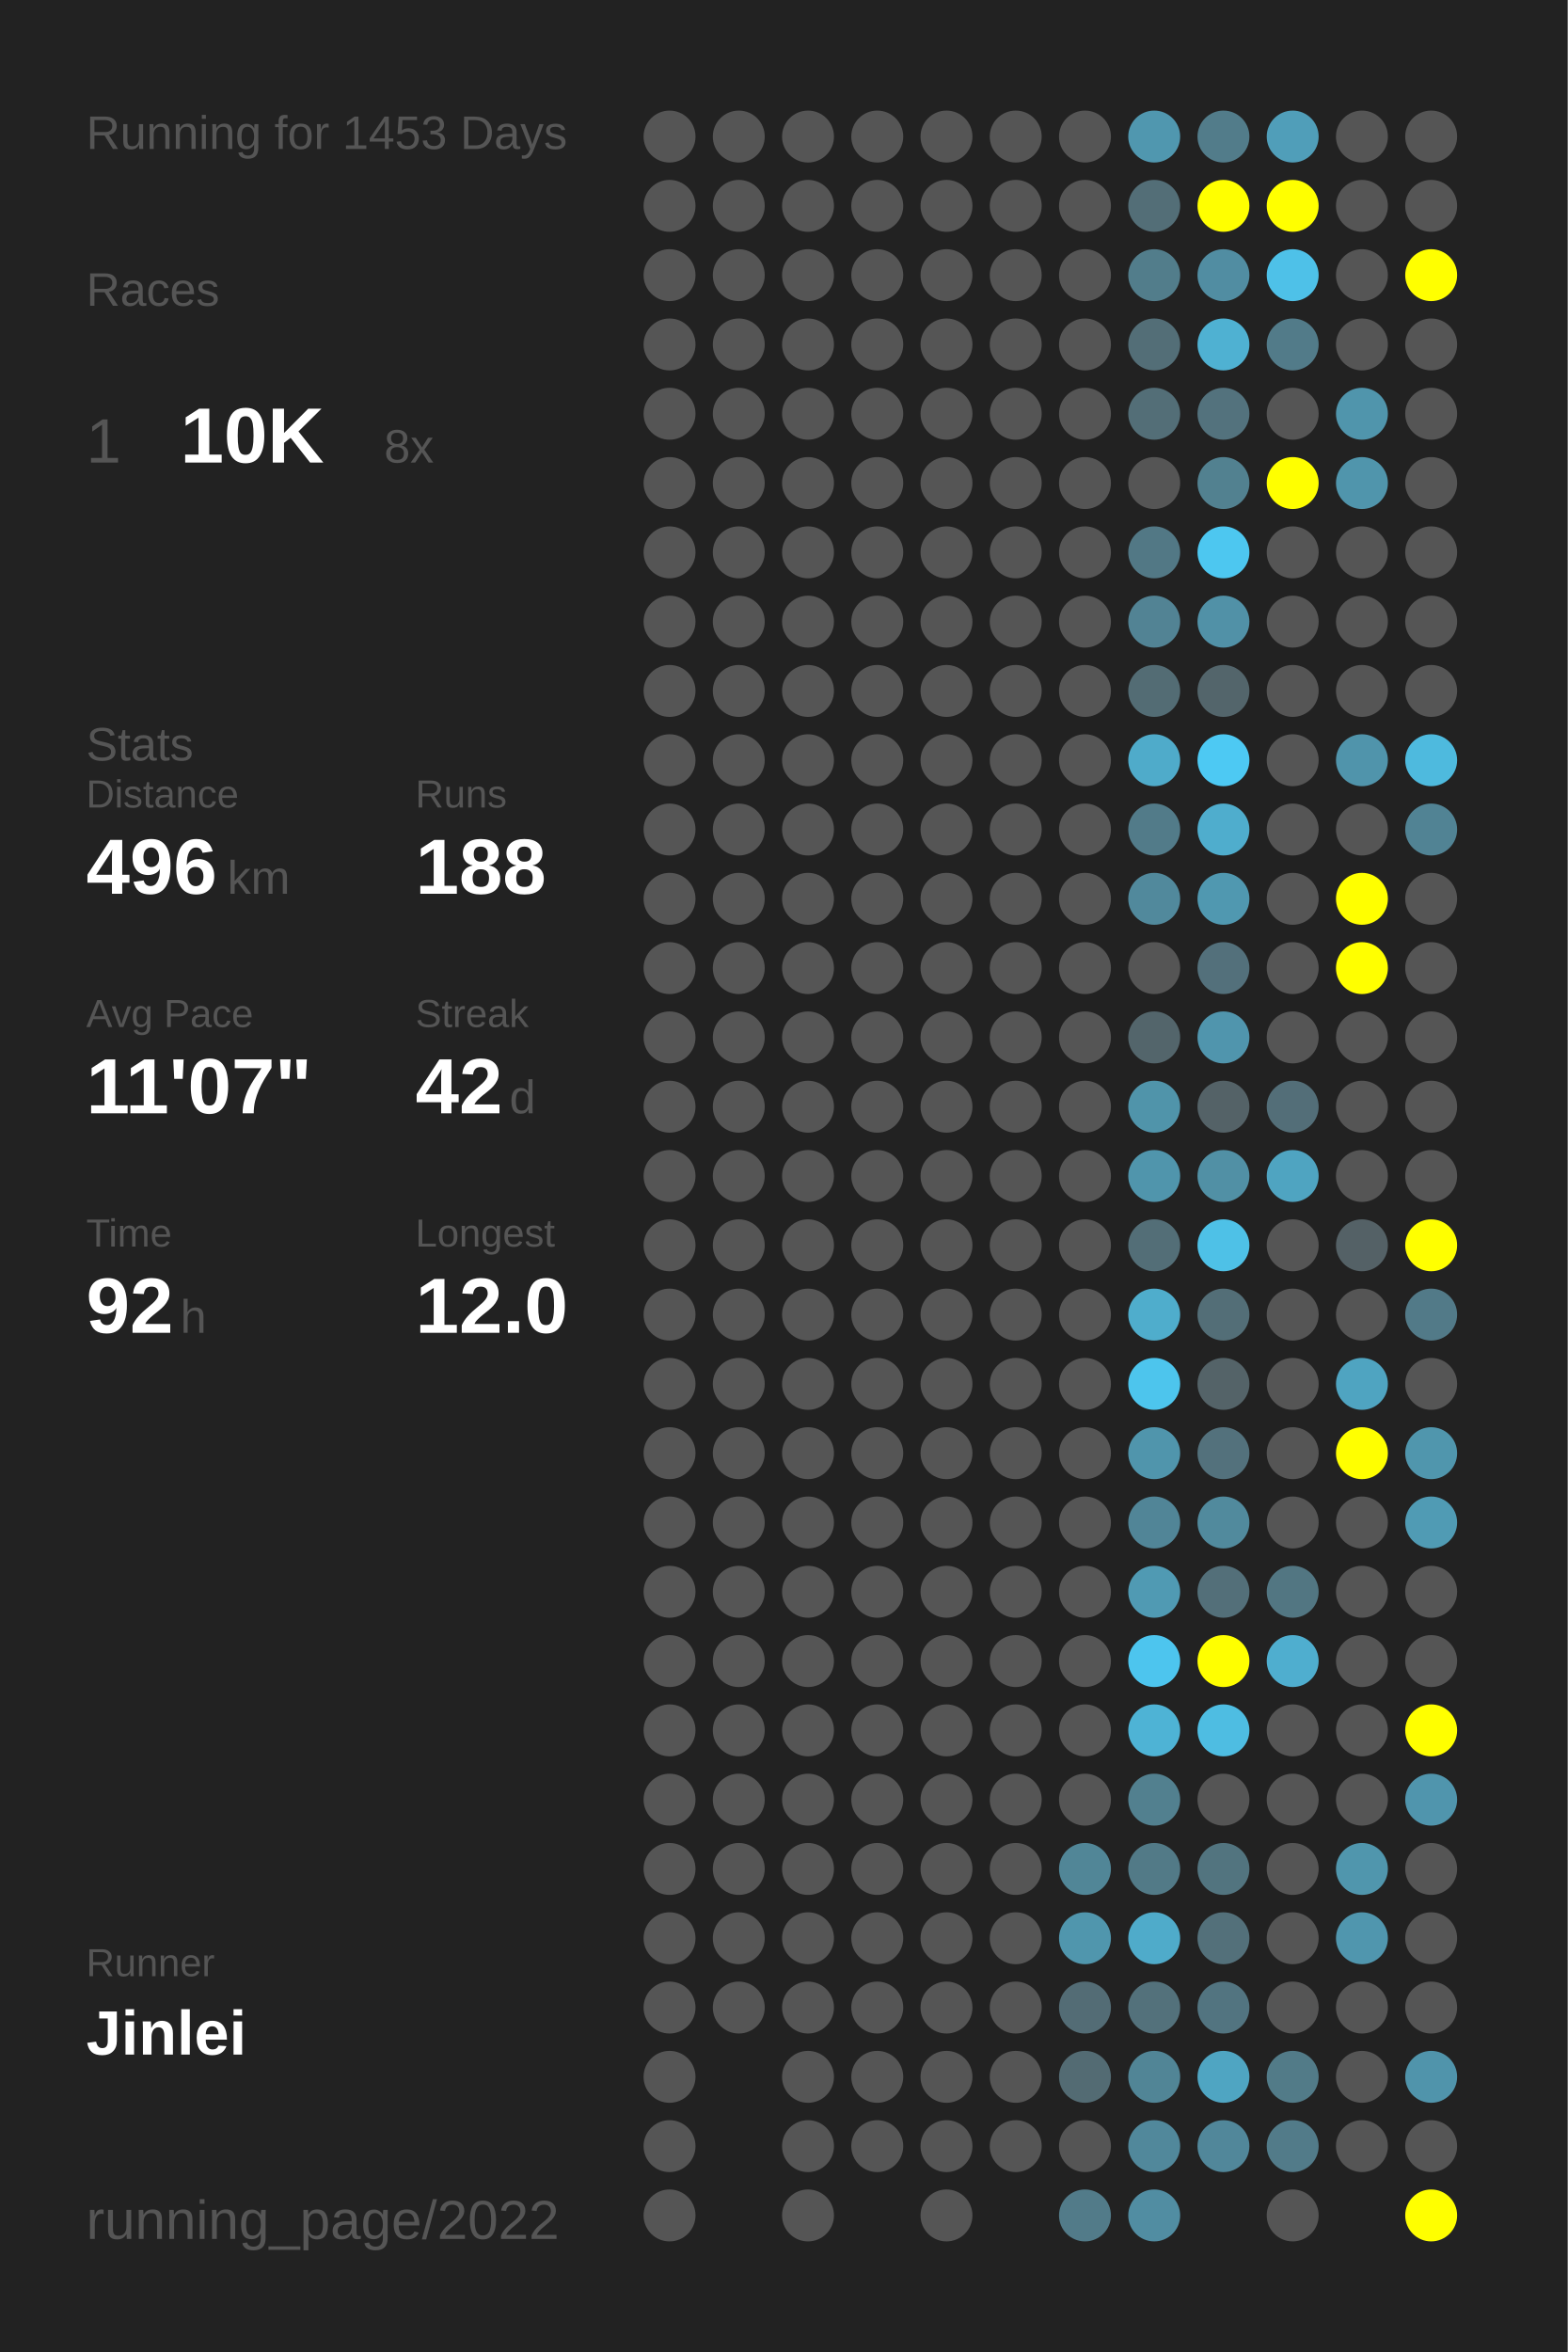
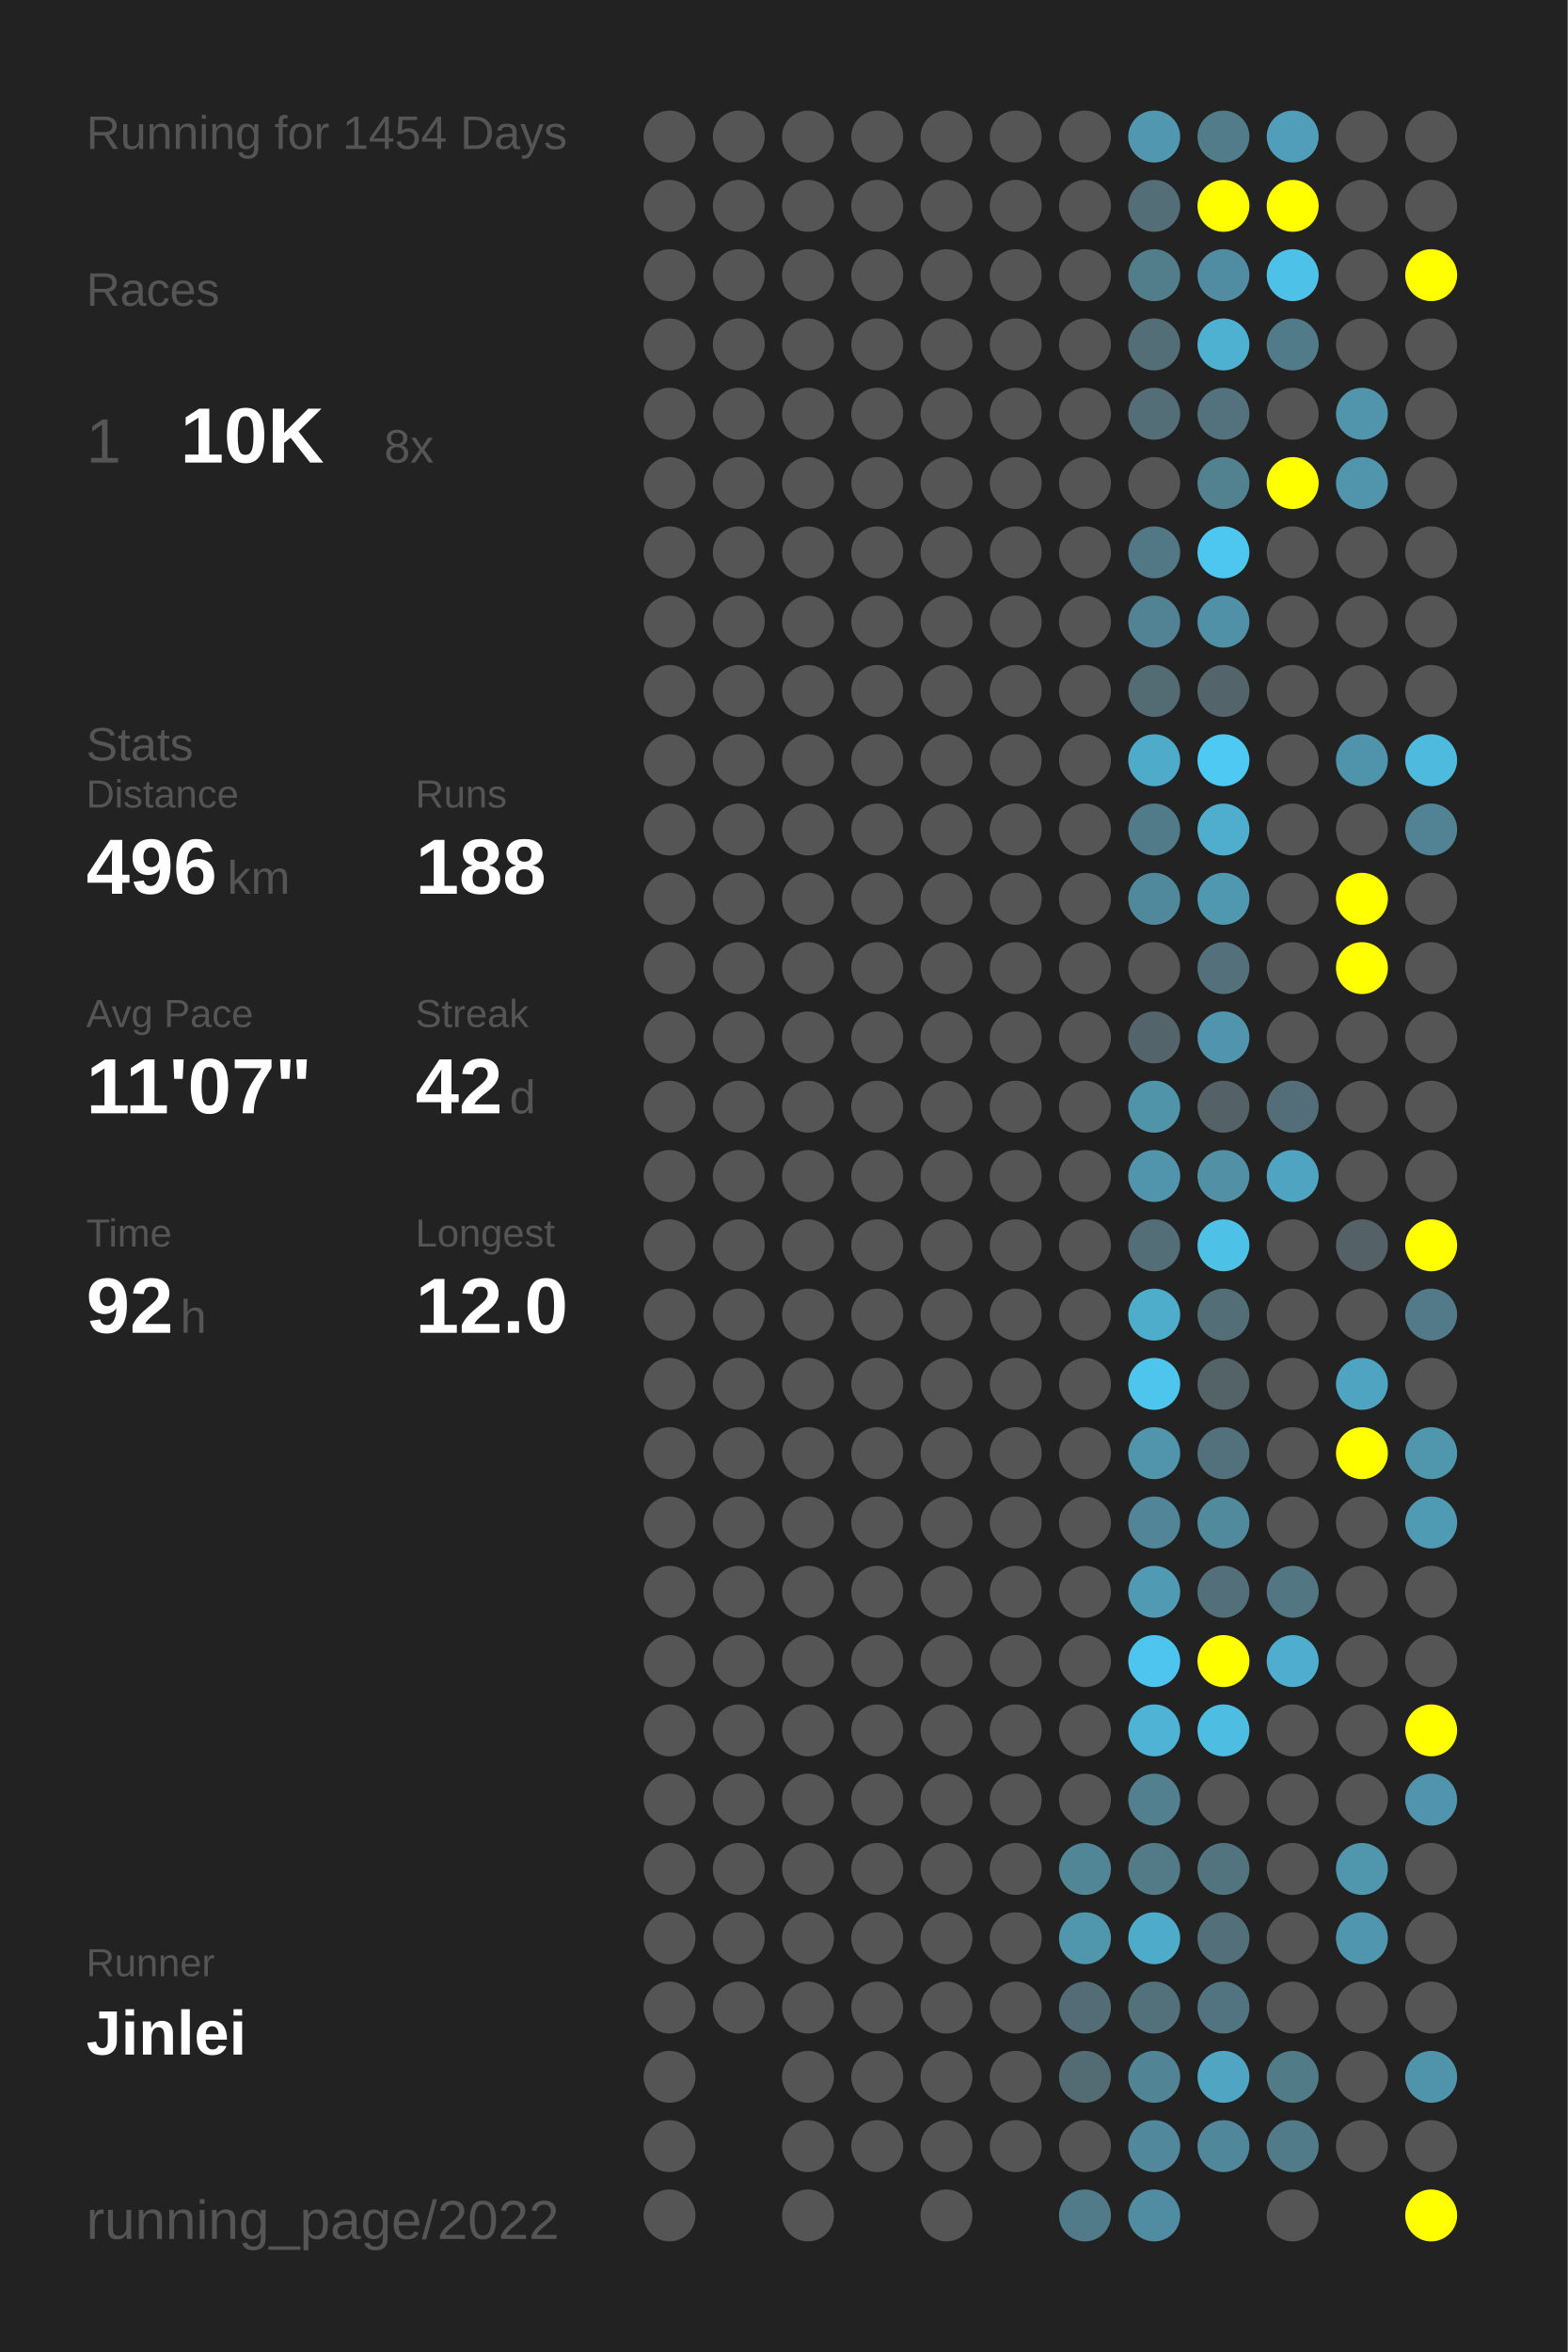
<svg xmlns="http://www.w3.org/2000/svg" baseProfile="full" height="300mm" version="1.1" viewBox="0,0,200,300" width="200mm">
  <defs />
  <rect fill="#222222" height="300" width="200" x="0" y="0" />
-   <text fill="#555555" style="font-size:6px; font-family:Arial;" x="11" y="19">Running for 1453 Days</text>
+   <text fill="#555555" style="font-size:6px; font-family:Arial;" x="11" y="19">Running for 1454 Days</text>
  <text fill="#555555" style="font-size:6px; font-family:Arial;" x="11" y="39">Races</text>
  <text fill="#555555" style="font-size:8px; font-family:Arial;" x="11" y="59">1</text>
  <text fill="#FFFFFF" style="font-size:10px; font-family:Arial; font-weight:bold;" x="23" y="59">10K</text>
  <text fill="#555555" style="font-size:6px; font-family:Arial;" x="49" y="59">8x</text>
  <text fill="#555555" style="font-size:6px; font-family:Arial;" x="11" y="97">Stats</text>
  <text fill="#555555" style="font-size:5px; font-family:Arial;" x="11" y="103">Distance</text>
  <text fill="#FFFFFF" style="font-size:10px; font-family:Arial; font-weight:bold;" x="11" y="114">496</text>
  <text fill="#555555" style="font-size:6px; font-family:Arial;" x="29" y="114">km</text>
  <text fill="#555555" style="font-size:5px; font-family:Arial;" x="53" y="103">Runs</text>
  <text fill="#FFFFFF" style="font-size:10px; font-family:Arial; font-weight:bold;" x="53" y="114">188</text>
  <text fill="#555555" style="font-size:5px; font-family:Arial;" x="11" y="131">Avg Pace</text>
  <text fill="#FFFFFF" style="font-size:10px; font-family:Arial; font-weight:bold;" x="11" y="142">11'07"</text>
  <text fill="#555555" style="font-size:5px; font-family:Arial;" x="53" y="131">Streak</text>
  <text fill="#FFFFFF" style="font-size:10px; font-family:Arial; font-weight:bold;" x="53" y="142">42</text>
  <text fill="#555555" style="font-size:6px; font-family:Arial;" x="65" y="142">d</text>
  <text fill="#555555" style="font-size:5px; font-family:Arial;" x="11" y="159">Time</text>
  <text fill="#FFFFFF" style="font-size:10px; font-family:Arial; font-weight:bold;" x="11" y="170">92</text>
  <text fill="#555555" style="font-size:6px; font-family:Arial;" x="23" y="170">h</text>
  <text fill="#555555" style="font-size:5px; font-family:Arial;" x="53" y="159">Longest</text>
  <text fill="#FFFFFF" style="font-size:10px; font-family:Arial; font-weight:bold;" x="53" y="170">12.0</text>
  <text fill="#555555" style="font-size:5px; font-family:Arial;" x="11" y="252.065">Runner</text>
  <text fill="#FFFFFF" style="font-size:8px; font-family:Arial; font-weight:bold;" x="11" y="262.065">Jinlei</text>
  <text fill="#555555" style="font-size:7px; font-family:Arial;" x="11" y="285.581">running_page/2022</text>
  <circle cx="85.417" cy="17.419" fill="#555555" r="3.312" />
  <circle cx="85.417" cy="26.258" fill="#555555" r="3.312" />
  <circle cx="85.417" cy="35.097" fill="#555555" r="3.312" />
  <circle cx="85.417" cy="43.935" fill="#555555" r="3.312" />
  <circle cx="85.417" cy="52.774" fill="#555555" r="3.312" />
  <circle cx="85.417" cy="61.613" fill="#555555" r="3.312" />
  <circle cx="85.417" cy="70.452" fill="#555555" r="3.312" />
  <circle cx="85.417" cy="79.29" fill="#555555" r="3.312" />
  <circle cx="85.417" cy="88.129" fill="#555555" r="3.312" />
  <circle cx="85.417" cy="96.968" fill="#555555" r="3.312" />
  <circle cx="85.417" cy="105.806" fill="#555555" r="3.312" />
  <circle cx="85.417" cy="114.645" fill="#555555" r="3.312" />
  <circle cx="85.417" cy="123.484" fill="#555555" r="3.312" />
  <circle cx="85.417" cy="132.323" fill="#555555" r="3.312" />
  <circle cx="85.417" cy="141.161" fill="#555555" r="3.312" />
  <circle cx="85.417" cy="150" fill="#555555" r="3.312" />
  <circle cx="85.417" cy="158.839" fill="#555555" r="3.312" />
  <circle cx="85.417" cy="167.677" fill="#555555" r="3.312" />
  <circle cx="85.417" cy="176.516" fill="#555555" r="3.312" />
  <circle cx="85.417" cy="185.355" fill="#555555" r="3.312" />
  <circle cx="85.417" cy="194.194" fill="#555555" r="3.312" />
  <circle cx="85.417" cy="203.032" fill="#555555" r="3.312" />
  <circle cx="85.417" cy="211.871" fill="#555555" r="3.312" />
  <circle cx="85.417" cy="220.71" fill="#555555" r="3.312" />
  <circle cx="85.417" cy="229.548" fill="#555555" r="3.312" />
  <circle cx="85.417" cy="238.387" fill="#555555" r="3.312" />
  <circle cx="85.417" cy="247.226" fill="#555555" r="3.312" />
  <circle cx="85.417" cy="256.065" fill="#555555" r="3.312" />
  <circle cx="85.417" cy="264.903" fill="#555555" r="3.312" />
  <circle cx="85.417" cy="273.742" fill="#555555" r="3.312" />
  <circle cx="85.417" cy="282.581" fill="#555555" r="3.312" />
  <circle cx="94.25" cy="17.419" fill="#555555" r="3.312" />
  <circle cx="94.25" cy="26.258" fill="#555555" r="3.312" />
  <circle cx="94.25" cy="35.097" fill="#555555" r="3.312" />
  <circle cx="94.25" cy="43.935" fill="#555555" r="3.312" />
  <circle cx="94.25" cy="52.774" fill="#555555" r="3.312" />
  <circle cx="94.25" cy="61.613" fill="#555555" r="3.312" />
  <circle cx="94.25" cy="70.452" fill="#555555" r="3.312" />
  <circle cx="94.25" cy="79.29" fill="#555555" r="3.312" />
  <circle cx="94.25" cy="88.129" fill="#555555" r="3.312" />
  <circle cx="94.25" cy="96.968" fill="#555555" r="3.312" />
  <circle cx="94.25" cy="105.806" fill="#555555" r="3.312" />
  <circle cx="94.25" cy="114.645" fill="#555555" r="3.312" />
  <circle cx="94.25" cy="123.484" fill="#555555" r="3.312" />
  <circle cx="94.25" cy="132.323" fill="#555555" r="3.312" />
  <circle cx="94.25" cy="141.161" fill="#555555" r="3.312" />
  <circle cx="94.25" cy="150" fill="#555555" r="3.312" />
  <circle cx="94.25" cy="158.839" fill="#555555" r="3.312" />
  <circle cx="94.25" cy="167.677" fill="#555555" r="3.312" />
  <circle cx="94.25" cy="176.516" fill="#555555" r="3.312" />
  <circle cx="94.25" cy="185.355" fill="#555555" r="3.312" />
  <circle cx="94.25" cy="194.194" fill="#555555" r="3.312" />
  <circle cx="94.25" cy="203.032" fill="#555555" r="3.312" />
  <circle cx="94.25" cy="211.871" fill="#555555" r="3.312" />
  <circle cx="94.25" cy="220.71" fill="#555555" r="3.312" />
  <circle cx="94.25" cy="229.548" fill="#555555" r="3.312" />
  <circle cx="94.25" cy="238.387" fill="#555555" r="3.312" />
  <circle cx="94.25" cy="247.226" fill="#555555" r="3.312" />
  <circle cx="94.25" cy="256.065" fill="#555555" r="3.312" />
  <circle cx="103.083" cy="17.419" fill="#555555" r="3.312" />
  <circle cx="103.083" cy="26.258" fill="#555555" r="3.312" />
  <circle cx="103.083" cy="35.097" fill="#555555" r="3.312" />
  <circle cx="103.083" cy="43.935" fill="#555555" r="3.312" />
  <circle cx="103.083" cy="52.774" fill="#555555" r="3.312" />
  <circle cx="103.083" cy="61.613" fill="#555555" r="3.312" />
  <circle cx="103.083" cy="70.452" fill="#555555" r="3.312" />
  <circle cx="103.083" cy="79.29" fill="#555555" r="3.312" />
  <circle cx="103.083" cy="88.129" fill="#555555" r="3.312" />
  <circle cx="103.083" cy="96.968" fill="#555555" r="3.312" />
  <circle cx="103.083" cy="105.806" fill="#555555" r="3.312" />
  <circle cx="103.083" cy="114.645" fill="#555555" r="3.312" />
  <circle cx="103.083" cy="123.484" fill="#555555" r="3.312" />
  <circle cx="103.083" cy="132.323" fill="#555555" r="3.312" />
  <circle cx="103.083" cy="141.161" fill="#555555" r="3.312" />
  <circle cx="103.083" cy="150" fill="#555555" r="3.312" />
  <circle cx="103.083" cy="158.839" fill="#555555" r="3.312" />
  <circle cx="103.083" cy="167.677" fill="#555555" r="3.312" />
  <circle cx="103.083" cy="176.516" fill="#555555" r="3.312" />
  <circle cx="103.083" cy="185.355" fill="#555555" r="3.312" />
  <circle cx="103.083" cy="194.194" fill="#555555" r="3.312" />
  <circle cx="103.083" cy="203.032" fill="#555555" r="3.312" />
  <circle cx="103.083" cy="211.871" fill="#555555" r="3.312" />
  <circle cx="103.083" cy="220.71" fill="#555555" r="3.312" />
  <circle cx="103.083" cy="229.548" fill="#555555" r="3.312" />
  <circle cx="103.083" cy="238.387" fill="#555555" r="3.312" />
  <circle cx="103.083" cy="247.226" fill="#555555" r="3.312" />
  <circle cx="103.083" cy="256.065" fill="#555555" r="3.312" />
  <circle cx="103.083" cy="264.903" fill="#555555" r="3.312" />
  <circle cx="103.083" cy="273.742" fill="#555555" r="3.312" />
  <circle cx="103.083" cy="282.581" fill="#555555" r="3.312" />
  <circle cx="111.917" cy="17.419" fill="#555555" r="3.312" />
  <circle cx="111.917" cy="26.258" fill="#555555" r="3.312" />
  <circle cx="111.917" cy="35.097" fill="#555555" r="3.312" />
  <circle cx="111.917" cy="43.935" fill="#555555" r="3.312" />
  <circle cx="111.917" cy="52.774" fill="#555555" r="3.312" />
  <circle cx="111.917" cy="61.613" fill="#555555" r="3.312" />
  <circle cx="111.917" cy="70.452" fill="#555555" r="3.312" />
  <circle cx="111.917" cy="79.29" fill="#555555" r="3.312" />
  <circle cx="111.917" cy="88.129" fill="#555555" r="3.312" />
  <circle cx="111.917" cy="96.968" fill="#555555" r="3.312" />
  <circle cx="111.917" cy="105.806" fill="#555555" r="3.312" />
  <circle cx="111.917" cy="114.645" fill="#555555" r="3.312" />
  <circle cx="111.917" cy="123.484" fill="#555555" r="3.312" />
  <circle cx="111.917" cy="132.323" fill="#555555" r="3.312" />
  <circle cx="111.917" cy="141.161" fill="#555555" r="3.312" />
  <circle cx="111.917" cy="150" fill="#555555" r="3.312" />
  <circle cx="111.917" cy="158.839" fill="#555555" r="3.312" />
  <circle cx="111.917" cy="167.677" fill="#555555" r="3.312" />
  <circle cx="111.917" cy="176.516" fill="#555555" r="3.312" />
  <circle cx="111.917" cy="185.355" fill="#555555" r="3.312" />
  <circle cx="111.917" cy="194.194" fill="#555555" r="3.312" />
  <circle cx="111.917" cy="203.032" fill="#555555" r="3.312" />
  <circle cx="111.917" cy="211.871" fill="#555555" r="3.312" />
  <circle cx="111.917" cy="220.71" fill="#555555" r="3.312" />
  <circle cx="111.917" cy="229.548" fill="#555555" r="3.312" />
  <circle cx="111.917" cy="238.387" fill="#555555" r="3.312" />
  <circle cx="111.917" cy="247.226" fill="#555555" r="3.312" />
  <circle cx="111.917" cy="256.065" fill="#555555" r="3.312" />
  <circle cx="111.917" cy="264.903" fill="#555555" r="3.312" />
  <circle cx="111.917" cy="273.742" fill="#555555" r="3.312" />
  <circle cx="120.75" cy="17.419" fill="#555555" r="3.312" />
  <circle cx="120.75" cy="26.258" fill="#555555" r="3.312" />
  <circle cx="120.75" cy="35.097" fill="#555555" r="3.312" />
  <circle cx="120.75" cy="43.935" fill="#555555" r="3.312" />
  <circle cx="120.75" cy="52.774" fill="#555555" r="3.312" />
  <circle cx="120.75" cy="61.613" fill="#555555" r="3.312" />
  <circle cx="120.75" cy="70.452" fill="#555555" r="3.312" />
  <circle cx="120.75" cy="79.29" fill="#555555" r="3.312" />
  <circle cx="120.75" cy="88.129" fill="#555555" r="3.312" />
  <circle cx="120.75" cy="96.968" fill="#555555" r="3.312" />
  <circle cx="120.75" cy="105.806" fill="#555555" r="3.312" />
  <circle cx="120.75" cy="114.645" fill="#555555" r="3.312" />
  <circle cx="120.75" cy="123.484" fill="#555555" r="3.312" />
  <circle cx="120.75" cy="132.323" fill="#555555" r="3.312" />
  <circle cx="120.75" cy="141.161" fill="#555555" r="3.312" />
  <circle cx="120.75" cy="150" fill="#555555" r="3.312" />
  <circle cx="120.75" cy="158.839" fill="#555555" r="3.312" />
  <circle cx="120.75" cy="167.677" fill="#555555" r="3.312" />
  <circle cx="120.75" cy="176.516" fill="#555555" r="3.312" />
  <circle cx="120.75" cy="185.355" fill="#555555" r="3.312" />
  <circle cx="120.75" cy="194.194" fill="#555555" r="3.312" />
  <circle cx="120.75" cy="203.032" fill="#555555" r="3.312" />
  <circle cx="120.75" cy="211.871" fill="#555555" r="3.312" />
  <circle cx="120.75" cy="220.71" fill="#555555" r="3.312" />
  <circle cx="120.75" cy="229.548" fill="#555555" r="3.312" />
  <circle cx="120.75" cy="238.387" fill="#555555" r="3.312" />
  <circle cx="120.75" cy="247.226" fill="#555555" r="3.312" />
  <circle cx="120.75" cy="256.065" fill="#555555" r="3.312" />
  <circle cx="120.75" cy="264.903" fill="#555555" r="3.312" />
  <circle cx="120.75" cy="273.742" fill="#555555" r="3.312" />
  <circle cx="120.75" cy="282.581" fill="#555555" r="3.312" />
  <circle cx="129.583" cy="17.419" fill="#555555" r="3.312" />
  <circle cx="129.583" cy="26.258" fill="#555555" r="3.312" />
  <circle cx="129.583" cy="35.097" fill="#555555" r="3.312" />
  <circle cx="129.583" cy="43.935" fill="#555555" r="3.312" />
  <circle cx="129.583" cy="52.774" fill="#555555" r="3.312" />
  <circle cx="129.583" cy="61.613" fill="#555555" r="3.312" />
  <circle cx="129.583" cy="70.452" fill="#555555" r="3.312" />
  <circle cx="129.583" cy="79.29" fill="#555555" r="3.312" />
  <circle cx="129.583" cy="88.129" fill="#555555" r="3.312" />
  <circle cx="129.583" cy="96.968" fill="#555555" r="3.312" />
  <circle cx="129.583" cy="105.806" fill="#555555" r="3.312" />
  <circle cx="129.583" cy="114.645" fill="#555555" r="3.312" />
  <circle cx="129.583" cy="123.484" fill="#555555" r="3.312" />
  <circle cx="129.583" cy="132.323" fill="#555555" r="3.312" />
  <circle cx="129.583" cy="141.161" fill="#555555" r="3.312" />
  <circle cx="129.583" cy="150" fill="#555555" r="3.312" />
  <circle cx="129.583" cy="158.839" fill="#555555" r="3.312" />
  <circle cx="129.583" cy="167.677" fill="#555555" r="3.312" />
  <circle cx="129.583" cy="176.516" fill="#555555" r="3.312" />
  <circle cx="129.583" cy="185.355" fill="#555555" r="3.312" />
  <circle cx="129.583" cy="194.194" fill="#555555" r="3.312" />
  <circle cx="129.583" cy="203.032" fill="#555555" r="3.312" />
  <circle cx="129.583" cy="211.871" fill="#555555" r="3.312" />
  <circle cx="129.583" cy="220.71" fill="#555555" r="3.312" />
  <circle cx="129.583" cy="229.548" fill="#555555" r="3.312" />
  <circle cx="129.583" cy="238.387" fill="#555555" r="3.312" />
  <circle cx="129.583" cy="247.226" fill="#555555" r="3.312" />
  <circle cx="129.583" cy="256.065" fill="#555555" r="3.312" />
  <circle cx="129.583" cy="264.903" fill="#555555" r="3.312" />
  <circle cx="129.583" cy="273.742" fill="#555555" r="3.312" />
  <circle cx="138.417" cy="17.419" fill="#555555" r="3.312" />
  <circle cx="138.417" cy="26.258" fill="#555555" r="3.312" />
  <circle cx="138.417" cy="35.097" fill="#555555" r="3.312" />
  <circle cx="138.417" cy="43.935" fill="#555555" r="3.312" />
  <circle cx="138.417" cy="52.774" fill="#555555" r="3.312" />
  <circle cx="138.417" cy="61.613" fill="#555555" r="3.312" />
  <circle cx="138.417" cy="70.452" fill="#555555" r="3.312" />
  <circle cx="138.417" cy="79.29" fill="#555555" r="3.312" />
  <circle cx="138.417" cy="88.129" fill="#555555" r="3.312" />
  <circle cx="138.417" cy="96.968" fill="#555555" r="3.312" />
  <circle cx="138.417" cy="105.806" fill="#555555" r="3.312" />
  <circle cx="138.417" cy="114.645" fill="#555555" r="3.312" />
  <circle cx="138.417" cy="123.484" fill="#555555" r="3.312" />
  <circle cx="138.417" cy="132.323" fill="#555555" r="3.312" />
  <circle cx="138.417" cy="141.161" fill="#555555" r="3.312" />
  <circle cx="138.417" cy="150" fill="#555555" r="3.312" />
  <circle cx="138.417" cy="158.839" fill="#555555" r="3.312" />
  <circle cx="138.417" cy="167.677" fill="#555555" r="3.312" />
  <circle cx="138.417" cy="176.516" fill="#555555" r="3.312" />
  <circle cx="138.417" cy="185.355" fill="#555555" r="3.312" />
  <circle cx="138.417" cy="194.194" fill="#555555" r="3.312" />
  <circle cx="138.417" cy="203.032" fill="#555555" r="3.312" />
  <circle cx="138.417" cy="211.871" fill="#555555" r="3.312" />
  <circle cx="138.417" cy="220.71" fill="#555555" r="3.312" />
  <circle cx="138.417" cy="229.548" fill="#555555" r="3.312" />
  <circle cx="138.417" cy="238.387" fill="#518697" r="3.312" />
  <circle cx="138.417" cy="247.226" fill="#5096ad" r="3.312" />
  <circle cx="138.417" cy="256.065" fill="#536c75" r="3.312" />
  <circle cx="138.417" cy="264.903" fill="#536b73" r="3.312" />
  <circle cx="138.417" cy="273.742" fill="#555555" r="3.312" />
  <circle cx="138.417" cy="282.581" fill="#527b89" r="3.312" />
  <circle cx="147.25" cy="17.419" fill="#5097af" r="3.312" />
  <circle cx="147.25" cy="26.258" fill="#536e77" r="3.312" />
  <circle cx="147.25" cy="35.097" fill="#527d8b" r="3.312" />
  <circle cx="147.25" cy="43.935" fill="#536e77" r="3.312" />
  <circle cx="147.25" cy="52.774" fill="#536e77" r="3.312" />
  <circle cx="147.25" cy="61.613" fill="#555555" r="3.312" />
  <circle cx="147.25" cy="70.452" fill="#527885" r="3.312" />
  <circle cx="147.25" cy="79.29" fill="#528394" r="3.312" />
  <circle cx="147.25" cy="88.129" fill="#536c74" r="3.312" />
  <circle cx="147.25" cy="96.968" fill="#4fabca" r="3.312" />
  <circle cx="147.25" cy="105.806" fill="#527b89" r="3.312" />
  <circle cx="147.25" cy="114.645" fill="#51899c" r="3.312" />
  <circle cx="147.25" cy="123.484" fill="#555555" r="3.312" />
  <circle cx="147.25" cy="132.323" fill="#53656b" r="3.312" />
  <circle cx="147.25" cy="141.161" fill="#5094aa" r="3.312" />
  <circle cx="147.25" cy="150" fill="#5095ac" r="3.312" />
  <circle cx="147.25" cy="158.839" fill="#536e77" r="3.312" />
  <circle cx="147.25" cy="167.677" fill="#4fadcc" r="3.312" />
  <circle cx="147.25" cy="176.516" fill="#4dc5ed" r="3.312" />
  <circle cx="147.25" cy="185.355" fill="#5095ac" r="3.312" />
  <circle cx="147.25" cy="194.194" fill="#518597" r="3.312" />
  <circle cx="147.25" cy="203.032" fill="#509ab3" r="3.312" />
  <circle cx="147.25" cy="211.871" fill="#4dc5ee" r="3.312" />
  <circle cx="147.25" cy="220.71" fill="#4eb3d5" r="3.312" />
  <circle cx="147.25" cy="229.548" fill="#52808f" r="3.312" />
  <circle cx="147.25" cy="238.387" fill="#527a87" r="3.312" />
  <circle cx="147.25" cy="247.226" fill="#4fabca" r="3.312" />
  <circle cx="147.25" cy="256.065" fill="#53717b" r="3.312" />
  <circle cx="147.25" cy="264.903" fill="#518596" r="3.312" />
  <circle cx="147.25" cy="273.742" fill="#51889b" r="3.312" />
  <circle cx="147.25" cy="282.581" fill="#518da2" r="3.312" />
  <circle cx="156.083" cy="17.419" fill="#527c8a" r="3.312" />
  <circle cx="156.083" cy="26.258" fill="#FFFF00" r="3.312" />
  <circle cx="156.083" cy="35.097" fill="#518da2" r="3.312" />
  <circle cx="156.083" cy="43.935" fill="#4fb1d2" r="3.312" />
  <circle cx="156.083" cy="52.774" fill="#53727d" r="3.312" />
  <circle cx="156.083" cy="61.613" fill="#528190" r="3.312" />
  <circle cx="156.083" cy="70.452" fill="#4dc7f0" r="3.312" />
  <circle cx="156.083" cy="79.29" fill="#5191a7" r="3.312" />
  <circle cx="156.083" cy="88.129" fill="#53656b" r="3.312" />
  <circle cx="156.083" cy="96.968" fill="#4dc9f3" r="3.312" />
  <circle cx="156.083" cy="105.806" fill="#4fadcd" r="3.312" />
  <circle cx="156.083" cy="114.645" fill="#5098b0" r="3.312" />
  <circle cx="156.083" cy="123.484" fill="#53707b" r="3.312" />
  <circle cx="156.083" cy="132.323" fill="#5095ad" r="3.312" />
  <circle cx="156.083" cy="141.161" fill="#546267" r="3.312" />
  <circle cx="156.083" cy="150" fill="#5190a5" r="3.312" />
  <circle cx="156.083" cy="158.839" fill="#4ec1e7" r="3.312" />
  <circle cx="156.083" cy="167.677" fill="#536e77" r="3.312" />
  <circle cx="156.083" cy="176.516" fill="#546368" r="3.312" />
  <circle cx="156.083" cy="185.355" fill="#53717c" r="3.312" />
  <circle cx="156.083" cy="194.194" fill="#518a9d" r="3.312" />
  <circle cx="156.083" cy="203.032" fill="#536f79" r="3.312" />
  <circle cx="156.083" cy="211.871" fill="#FFFF00" r="3.312" />
  <circle cx="156.083" cy="220.71" fill="#4ebde2" r="3.312" />
  <circle cx="156.083" cy="229.548" fill="#555555" r="3.312" />
  <circle cx="156.083" cy="238.387" fill="#52747f" r="3.312" />
  <circle cx="156.083" cy="247.226" fill="#53707a" r="3.312" />
  <circle cx="156.083" cy="256.065" fill="#527480" r="3.312" />
  <circle cx="156.083" cy="264.903" fill="#4fa5c2" r="3.312" />
  <circle cx="156.083" cy="273.742" fill="#51879a" r="3.312" />
  <circle cx="164.917" cy="17.419" fill="#509eb9" r="3.312" />
  <circle cx="164.917" cy="26.258" fill="#FFFF00" r="3.312" />
  <circle cx="164.917" cy="35.097" fill="#4ec1e8" r="3.312" />
  <circle cx="164.917" cy="43.935" fill="#527b89" r="3.312" />
  <circle cx="164.917" cy="52.774" fill="#555555" r="3.312" />
  <circle cx="164.917" cy="61.613" fill="#FFFF00" r="3.312" />
  <circle cx="164.917" cy="70.452" fill="#555555" r="3.312" />
  <circle cx="164.917" cy="79.29" fill="#555555" r="3.312" />
  <circle cx="164.917" cy="88.129" fill="#555555" r="3.312" />
  <circle cx="164.917" cy="96.968" fill="#555555" r="3.312" />
  <circle cx="164.917" cy="105.806" fill="#555555" r="3.312" />
  <circle cx="164.917" cy="114.645" fill="#555555" r="3.312" />
  <circle cx="164.917" cy="123.484" fill="#555555" r="3.312" />
  <circle cx="164.917" cy="132.323" fill="#555555" r="3.312" />
  <circle cx="164.917" cy="141.161" fill="#536e78" r="3.312" />
  <circle cx="164.917" cy="150" fill="#4fa4c1" r="3.312" />
  <circle cx="164.917" cy="158.839" fill="#555555" r="3.312" />
  <circle cx="164.917" cy="167.677" fill="#555555" r="3.312" />
  <circle cx="164.917" cy="176.516" fill="#555555" r="3.312" />
  <circle cx="164.917" cy="185.355" fill="#555555" r="3.312" />
  <circle cx="164.917" cy="194.194" fill="#555555" r="3.312" />
  <circle cx="164.917" cy="203.032" fill="#527682" r="3.312" />
  <circle cx="164.917" cy="211.871" fill="#4faecf" r="3.312" />
  <circle cx="164.917" cy="220.71" fill="#555555" r="3.312" />
  <circle cx="164.917" cy="229.548" fill="#555555" r="3.312" />
  <circle cx="164.917" cy="238.387" fill="#555555" r="3.312" />
  <circle cx="164.917" cy="247.226" fill="#555555" r="3.312" />
  <circle cx="164.917" cy="256.065" fill="#555555" r="3.312" />
  <circle cx="164.917" cy="264.903" fill="#527b88" r="3.312" />
  <circle cx="164.917" cy="273.742" fill="#527b89" r="3.312" />
  <circle cx="164.917" cy="282.581" fill="#555555" r="3.312" />
  <circle cx="173.75" cy="17.419" fill="#555555" r="3.312" />
  <circle cx="173.75" cy="26.258" fill="#555555" r="3.312" />
  <circle cx="173.75" cy="35.097" fill="#555555" r="3.312" />
  <circle cx="173.75" cy="43.935" fill="#555555" r="3.312" />
  <circle cx="173.75" cy="52.774" fill="#5095ac" r="3.312" />
  <circle cx="173.75" cy="61.613" fill="#5095ac" r="3.312" />
  <circle cx="173.75" cy="70.452" fill="#555555" r="3.312" />
  <circle cx="173.75" cy="79.29" fill="#555555" r="3.312" />
  <circle cx="173.75" cy="88.129" fill="#555555" r="3.312" />
  <circle cx="173.75" cy="96.968" fill="#5094ab" r="3.312" />
  <circle cx="173.75" cy="105.806" fill="#555555" r="3.312" />
  <circle cx="173.75" cy="114.645" fill="#FFFF00" r="3.312" />
  <circle cx="173.75" cy="123.484" fill="#FFFF00" r="3.312" />
  <circle cx="173.75" cy="132.323" fill="#555555" r="3.312" />
  <circle cx="173.75" cy="141.161" fill="#555555" r="3.312" />
  <circle cx="173.75" cy="150" fill="#555555" r="3.312" />
  <circle cx="173.75" cy="158.839" fill="#546166" r="3.312" />
  <circle cx="173.75" cy="167.677" fill="#555555" r="3.312" />
  <circle cx="173.75" cy="176.516" fill="#4fa4c1" r="3.312" />
  <circle cx="173.75" cy="185.355" fill="#FFFF00" r="3.312" />
  <circle cx="173.75" cy="194.194" fill="#555555" r="3.312" />
  <circle cx="173.75" cy="203.032" fill="#555555" r="3.312" />
  <circle cx="173.75" cy="211.871" fill="#555555" r="3.312" />
  <circle cx="173.75" cy="220.71" fill="#555555" r="3.312" />
  <circle cx="173.75" cy="229.548" fill="#555555" r="3.312" />
  <circle cx="173.75" cy="238.387" fill="#5096ad" r="3.312" />
  <circle cx="173.75" cy="247.226" fill="#5096ae" r="3.312" />
  <circle cx="173.75" cy="256.065" fill="#555555" r="3.312" />
  <circle cx="173.75" cy="264.903" fill="#555555" r="3.312" />
  <circle cx="173.75" cy="273.742" fill="#555555" r="3.312" />
  <circle cx="182.583" cy="17.419" fill="#555555" r="3.312" />
  <circle cx="182.583" cy="26.258" fill="#555555" r="3.312" />
  <circle cx="182.583" cy="35.097" fill="#FFFF00" r="3.312" />
  <circle cx="182.583" cy="43.935" fill="#555555" r="3.312" />
  <circle cx="182.583" cy="52.774" fill="#555555" r="3.312" />
  <circle cx="182.583" cy="61.613" fill="#555555" r="3.312" />
  <circle cx="182.583" cy="70.452" fill="#555555" r="3.312" />
  <circle cx="182.583" cy="79.29" fill="#555555" r="3.312" />
  <circle cx="182.583" cy="88.129" fill="#555555" r="3.312" />
  <circle cx="182.583" cy="96.968" fill="#4ebade" r="3.312" />
  <circle cx="182.583" cy="105.806" fill="#518394" r="3.312" />
  <circle cx="182.583" cy="114.645" fill="#555555" r="3.312" />
  <circle cx="182.583" cy="123.484" fill="#555555" r="3.312" />
  <circle cx="182.583" cy="132.323" fill="#555555" r="3.312" />
  <circle cx="182.583" cy="141.161" fill="#555555" r="3.312" />
  <circle cx="182.583" cy="150" fill="#555555" r="3.312" />
  <circle cx="182.583" cy="158.839" fill="#FFFF00" r="3.312" />
  <circle cx="182.583" cy="167.677" fill="#527a88" r="3.312" />
  <circle cx="182.583" cy="176.516" fill="#555555" r="3.312" />
  <circle cx="182.583" cy="185.355" fill="#5096ad" r="3.312" />
  <circle cx="182.583" cy="194.194" fill="#509bb4" r="3.312" />
  <circle cx="182.583" cy="203.032" fill="#555555" r="3.312" />
  <circle cx="182.583" cy="211.871" fill="#555555" r="3.312" />
  <circle cx="182.583" cy="220.71" fill="#FFFF00" r="3.312" />
  <circle cx="182.583" cy="229.548" fill="#5095ad" r="3.312" />
  <circle cx="182.583" cy="238.387" fill="#555555" r="3.312" />
  <circle cx="182.583" cy="247.226" fill="#555555" r="3.312" />
  <circle cx="182.583" cy="256.065" fill="#555555" r="3.312" />
  <circle cx="182.583" cy="264.903" fill="#5094ab" r="3.312" />
  <circle cx="182.583" cy="273.742" fill="#555555" r="3.312" />
  <circle cx="182.583" cy="282.581" fill="#FFFF00" r="3.312" />
</svg>
